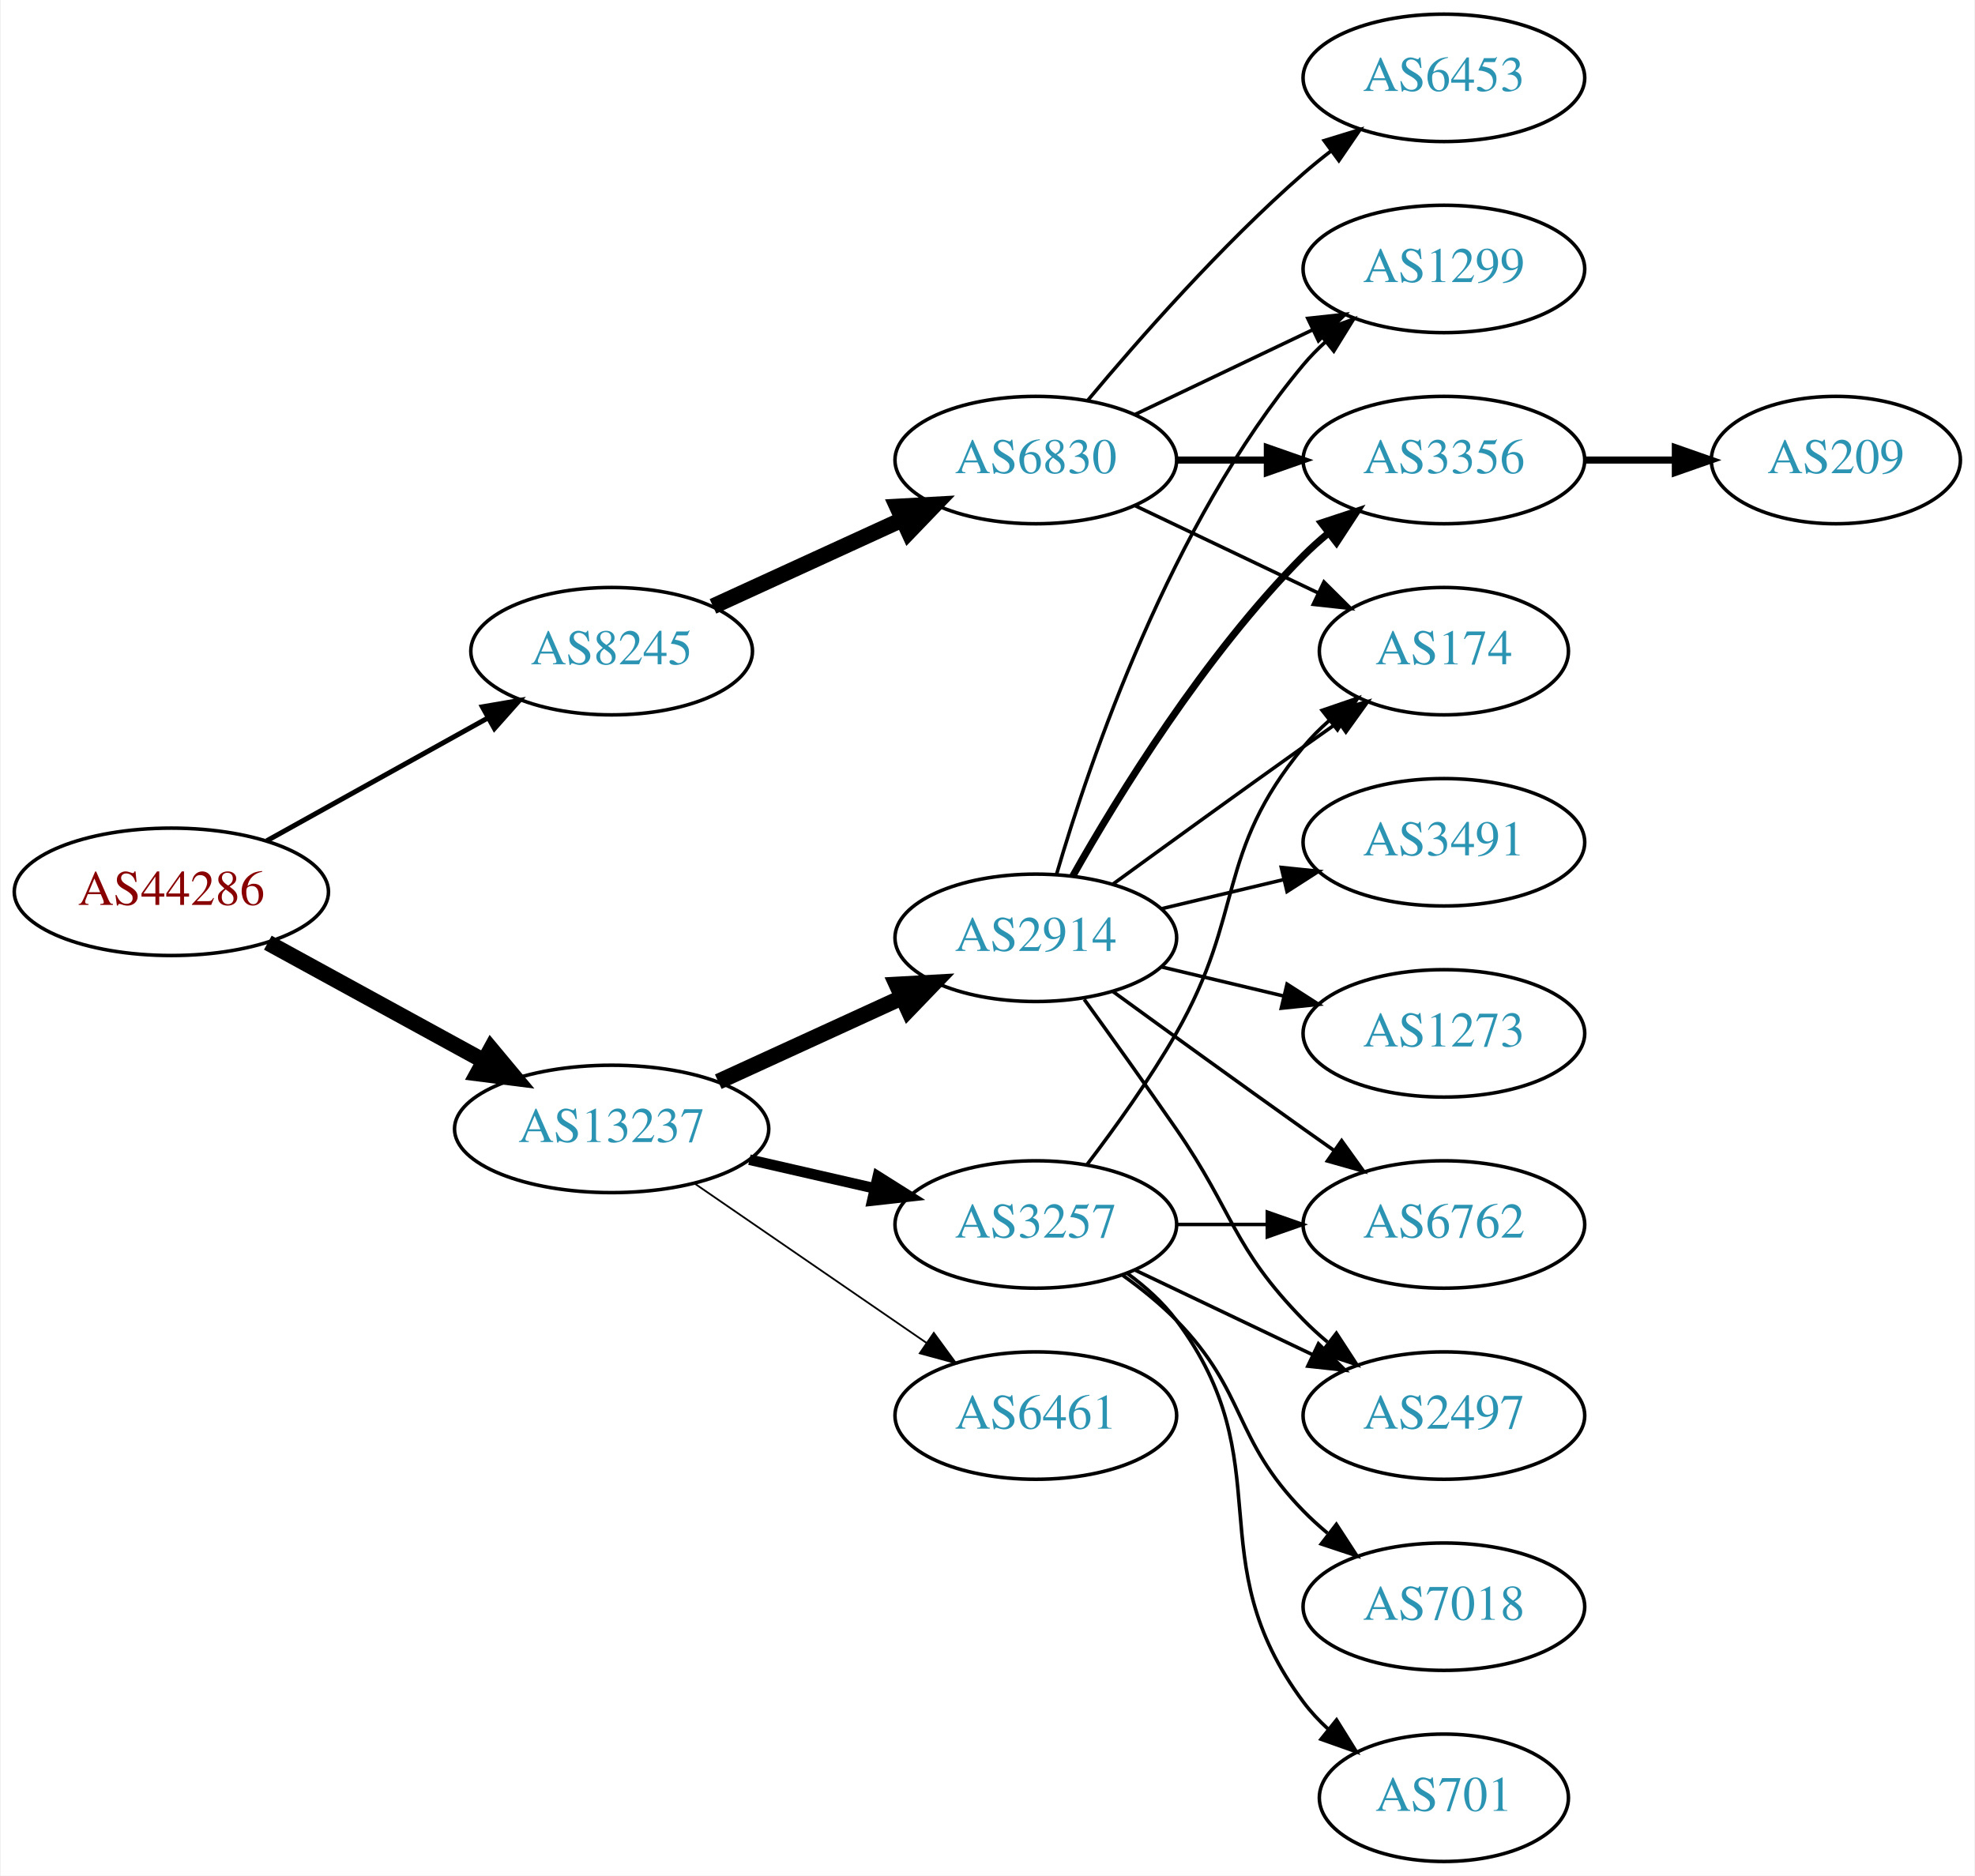
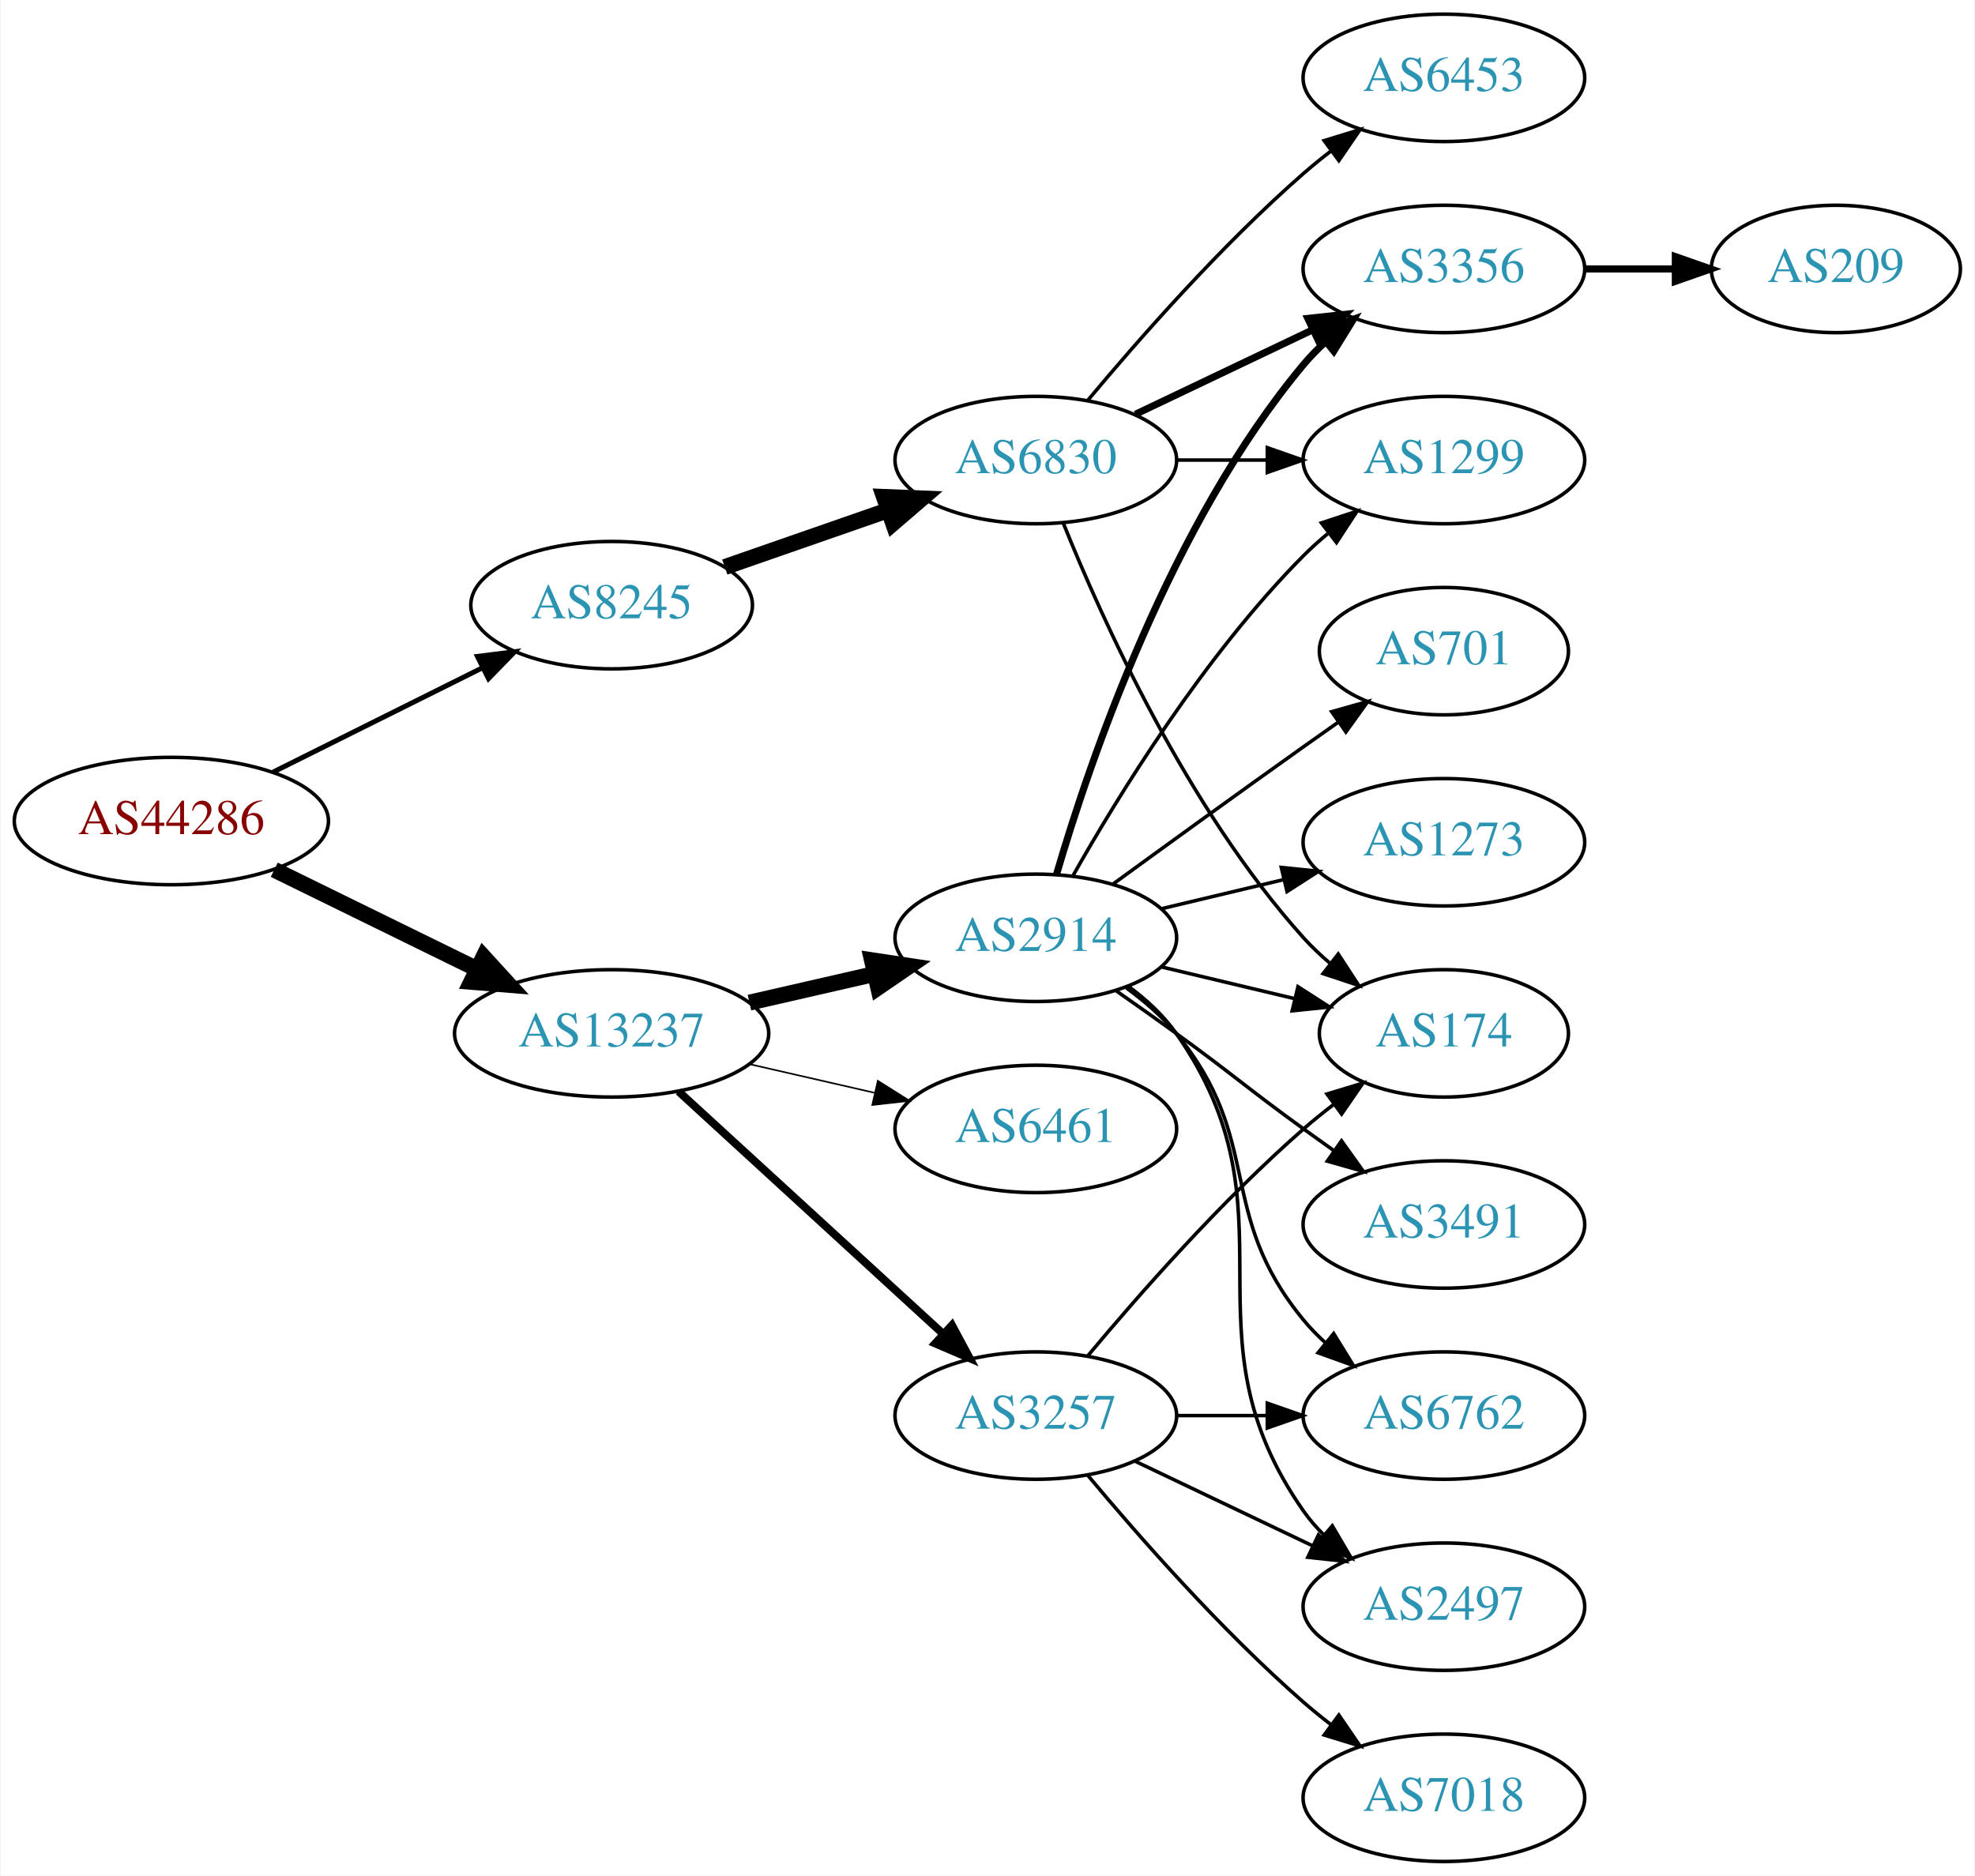
<svg xmlns="http://www.w3.org/2000/svg" xmlns:xlink="http://www.w3.org/1999/xlink" width="558pt" height="530pt" viewBox="0.00 0.00 557.56 530.00">
  <g id="graph0" class="graph" transform="scale(1 1) rotate(0) translate(4 526)">
    <polygon fill="white" stroke="none" points="-4,4 -4,-526 553.564,-526 553.564,4 -4,4" />
    <g id="node1" class="node">
      <g id="a_node1">
        <a xlink:href="/asn/44286" xlink:title="AS44286 ~ crossip communications gmbh [AT]">
-           <ellipse fill="#ffffff" stroke="black" cx="44.196" cy="-274" rx="44.393" ry="18" />
-           <text text-anchor="middle" x="44.196" y="-270.3" font-family="Times,serif" font-size="14.00" fill="#880000">AS44286</text>
+           <ellipse fill="#ffffff" stroke="black" cx="44.196" cy="-294" rx="44.393" ry="18" />
+           <text text-anchor="middle" x="44.196" y="-290.3" font-family="Times,serif" font-size="14.00" fill="#880000">AS44286</text>
        </a>
      </g>
    </g>
    <g id="node2" class="node">
      <g id="a_node2">
        <a xlink:href="/asn/8245" xlink:title="AS8245 ~ Video-Broadcast GmbH [AT]">
-           <ellipse fill="#ffffff" stroke="black" cx="168.588" cy="-342" rx="39.794" ry="18" />
-           <text text-anchor="middle" x="168.588" y="-338.3" font-family="Times,serif" font-size="14.00" fill="#2c94b3">AS8245</text>
+           <ellipse fill="#ffffff" stroke="black" cx="168.588" cy="-355" rx="39.794" ry="18" />
+           <text text-anchor="middle" x="168.588" y="-351.3" font-family="Times,serif" font-size="14.00" fill="#2c94b3">AS8245</text>
        </a>
      </g>
    </g>
    <g id="edge1" class="edge">
-       <path fill="none" stroke="black" stroke-width="1.406" d="M71.152,-288.421C89.325,-298.518 113.788,-312.109 133.527,-323.076" />
-       <polygon fill="black" stroke="black" stroke-width="1.406" points="132.065,-326.268 142.507,-328.065 135.465,-320.149 132.065,-326.268" />
+       <path fill="none" stroke="black" stroke-width="1.406" d="M72.969,-307.842C90.466,-316.562 113.222,-327.904 132.032,-337.279" />
+       <polygon fill="black" stroke="black" stroke-width="1.406" points="130.673,-340.512 141.184,-341.84 133.795,-334.247 130.673,-340.512" />
    </g>
    <g id="node3" class="node">
      <g id="a_node3">
        <a xlink:href="/asn/13237" xlink:title="AS13237 ~ European Backbone of AS13237 [DE]">
-           <ellipse fill="#ffffff" stroke="black" cx="168.588" cy="-207" rx="44.393" ry="18" />
-           <text text-anchor="middle" x="168.588" y="-203.3" font-family="Times,serif" font-size="14.00" fill="#2c94b3">AS13237</text>
+           <ellipse fill="#ffffff" stroke="black" cx="168.588" cy="-234" rx="44.393" ry="18" />
+           <text text-anchor="middle" x="168.588" y="-230.3" font-family="Times,serif" font-size="14.00" fill="#2c94b3">AS13237</text>
        </a>
      </g>
    </g>
    <g id="edge2" class="edge">
-       <path fill="none" stroke="black" stroke-width="4.5" d="M71.452,-259.627C89.279,-249.868 113.056,-236.852 132.503,-226.207" />
-       <polygon fill="black" stroke="black" stroke-width="4.5" points="134.494,-229.605 141.375,-221.349 130.713,-222.697 134.494,-229.605" />
+       <path fill="none" stroke="black" stroke-width="4.5" d="M73.275,-280.235C90.301,-271.888 112.221,-261.143 130.642,-252.112" />
+       <polygon fill="black" stroke="black" stroke-width="4.5" points="132.394,-255.639 139.64,-247.701 128.927,-248.567 132.394,-255.639" />
    </g>
    <g id="node4" class="node">
      <g id="a_node4">
        <a xlink:href="/asn/6830" xlink:title="AS6830 ~ LibertyGlobal [AT]">
          <ellipse fill="#ffffff" stroke="black" cx="288.431" cy="-396" rx="39.794" ry="18" />
          <text text-anchor="middle" x="288.431" y="-392.3" font-family="Times,serif" font-size="14.00" fill="#2c94b3">AS6830</text>
        </a>
      </g>
    </g>
    <g id="edge3" class="edge">
-       <path fill="none" stroke="black" stroke-width="4.5" d="M197.217,-354.661C213.174,-361.973 233.445,-371.261 250.727,-379.181" />
-       <polygon fill="black" stroke="black" stroke-width="4.5" points="249.244,-382.832 259.975,-383.419 252.524,-375.673 249.244,-382.832" />
+       <path fill="none" stroke="black" stroke-width="4.5" d="M200.55,-365.772C214.647,-370.677 231.523,-376.548 246.636,-381.807" />
+       <polygon fill="black" stroke="black" stroke-width="4.5" points="245.528,-385.59 256.267,-385.157 248.116,-378.152 245.528,-385.59" />
    </g>
    <g id="node10" class="node">
      <g id="a_node10">
+         <a xlink:href="/asn/3257" xlink:title="AS3257 ~ GTT [DE]">
+           <ellipse fill="#ffffff" stroke="black" cx="288.431" cy="-126" rx="39.794" ry="18" />
+           <text text-anchor="middle" x="288.431" y="-122.3" font-family="Times,serif" font-size="14.00" fill="#2c94b3">AS3257</text>
+         </a>
+       </g>
+     </g>
+     <g id="edge9" class="edge">
+       <path fill="none" stroke="black" stroke-width="2.25" d="M187.486,-217.597C207.414,-199.333 239.772,-169.678 262.249,-149.079" />
+       <polygon fill="black" stroke="black" stroke-width="2.25" points="264.743,-151.54 269.751,-142.203 260.014,-146.38 264.743,-151.54" />
+     </g>
+     <g id="node11" class="node">
+       <g id="a_node11">
        <a xlink:href="/asn/2914" xlink:title="AS2914 ~ NTT America, Inc. [US]">
          <ellipse fill="#ffffff" stroke="black" cx="288.431" cy="-261" rx="39.794" ry="18" />
          <text text-anchor="middle" x="288.431" y="-257.3" font-family="Times,serif" font-size="14.00" fill="#2c94b3">AS2914</text>
        </a>
      </g>
    </g>
-     <g id="edge9" class="edge">
-       <path fill="none" stroke="black" stroke-width="4.5" d="M198.718,-220.348C214.329,-227.502 233.727,-236.391 250.399,-244.03" />
-       <polygon fill="black" stroke="black" stroke-width="4.5" points="249.119,-247.775 259.851,-248.362 252.4,-240.616 249.119,-247.775" />
-     </g>
-     <g id="node11" class="node">
-       <g id="a_node11">
-         <a xlink:href="/asn/3257" xlink:title="AS3257 ~ GTT [DE]">
-           <ellipse fill="#ffffff" stroke="black" cx="288.431" cy="-180" rx="39.794" ry="18" />
-           <text text-anchor="middle" x="288.431" y="-176.3" font-family="Times,serif" font-size="14.00" fill="#2c94b3">AS3257</text>
-         </a>
-       </g>
-     </g>
    <g id="edge10" class="edge">
-       <path fill="none" stroke="black" stroke-width="3" d="M207.523,-198.308C218.764,-195.733 231.176,-192.889 242.799,-190.226" />
-       <polygon fill="black" stroke="black" stroke-width="3" points="243.795,-193.588 252.761,-187.943 242.232,-186.765 243.795,-193.588" />
+       <path fill="none" stroke="black" stroke-width="4.5" d="M207.523,-242.692C218.764,-245.267 231.176,-248.111 242.799,-250.774" />
+       <polygon fill="black" stroke="black" stroke-width="4.5" points="242.134,-254.661 252.761,-253.057 243.893,-246.985 242.134,-254.661" />
    </g>
    <g id="node12" class="node">
      <g id="a_node12">
        <a xlink:href="/asn/6461" xlink:title="AS6461 ~ Zayo Bandwidth [US]">
-           <ellipse fill="#ffffff" stroke="black" cx="288.431" cy="-126" rx="39.794" ry="18" />
-           <text text-anchor="middle" x="288.431" y="-122.3" font-family="Times,serif" font-size="14.00" fill="#2c94b3">AS6461</text>
+           <ellipse fill="#ffffff" stroke="black" cx="288.431" cy="-207" rx="39.794" ry="18" />
+           <text text-anchor="middle" x="288.431" y="-203.3" font-family="Times,serif" font-size="14.00" fill="#2c94b3">AS6461</text>
        </a>
      </g>
    </g>
    <g id="edge11" class="edge">
-       <path fill="none" stroke="black" stroke-width="0.5" d="M192.031,-191.574C210.612,-178.802 237.173,-160.545 257.553,-146.537" />
-       <polygon fill="black" stroke="black" stroke-width="0.5" points="259.609,-149.371 265.867,-140.822 255.643,-143.602 259.609,-149.371" />
+       <path fill="none" stroke="black" stroke-width="0.45" d="M207.523,-225.308C218.764,-222.733 231.176,-219.889 242.799,-217.226" />
+       <polygon fill="black" stroke="black" stroke-width="0.45" points="243.795,-220.588 252.761,-214.943 242.232,-213.765 243.795,-220.588" />
    </g>
    <g id="node5" class="node">
      <g id="a_node5">
-         <a xlink:href="/asn/3356" xlink:title="AS3356 ~ Level 3 Parent, LLC [US]">
-           <ellipse fill="#ffffff" stroke="black" cx="403.724" cy="-396" rx="39.794" ry="18" />
-           <text text-anchor="middle" x="403.724" y="-392.3" font-family="Times,serif" font-size="14.00" fill="#2c94b3">AS3356</text>
+         <a xlink:href="/asn/174" xlink:title="AS174 ~ Cogent Communications [US]">
+           <ellipse fill="#ffffff" stroke="black" cx="403.724" cy="-234" rx="35.194" ry="18" />
+           <text text-anchor="middle" x="403.724" y="-230.3" font-family="Times,serif" font-size="14.00" fill="#2c94b3">AS174</text>
        </a>
      </g>
    </g>
    <g id="edge4" class="edge">
-       <path fill="none" stroke="black" stroke-width="2" d="M328.103,-396C336.306,-396 345.07,-396 353.602,-396" />
-       <polygon fill="black" stroke="black" stroke-width="2" points="353.841,-399.5 363.841,-396 353.841,-392.5 353.841,-399.5" />
+       <path fill="none" stroke="black" d="M296.179,-378.213C307.23,-350.757 331.283,-297.422 364.077,-261 366.393,-258.428 368.998,-255.97 371.733,-253.657" />
+       <polygon fill="black" stroke="black" points="373.871,-256.428 379.656,-247.552 369.599,-250.883 373.871,-256.428" />
    </g>
    <g id="node6" class="node">
      <g id="a_node6">
+         <a xlink:href="/asn/3356" xlink:title="AS3356 ~ Level 3 Parent, LLC [US]">
+           <ellipse fill="#ffffff" stroke="black" cx="403.724" cy="-450" rx="39.794" ry="18" />
+           <text text-anchor="middle" x="403.724" y="-446.3" font-family="Times,serif" font-size="14.00" fill="#2c94b3">AS3356</text>
+         </a>
+       </g>
+     </g>
+     <g id="edge5" class="edge">
+       <path fill="none" stroke="black" stroke-width="2" d="M316.567,-408.934C331.561,-416.081 350.382,-425.052 366.605,-432.785" />
+       <polygon fill="black" stroke="black" stroke-width="2" points="365.276,-436.028 375.809,-437.171 368.288,-429.709 365.276,-436.028" />
+     </g>
+     <g id="node7" class="node">
+       <g id="a_node7">
        <a xlink:href="/asn/6453" xlink:title="AS6453 ~ TATA COMMUNICATIONS (AMERICA) INC [US]">
          <ellipse fill="#ffffff" stroke="black" cx="403.724" cy="-504" rx="39.794" ry="18" />
          <text text-anchor="middle" x="403.724" y="-500.3" font-family="Times,serif" font-size="14.00" fill="#2c94b3">AS6453</text>
        </a>
      </g>
    </g>
-     <g id="edge5" class="edge">
+     <g id="edge6" class="edge">
      <path fill="none" stroke="black" d="M303.061,-412.817C317.343,-429.929 340.89,-456.745 364.077,-477 366.543,-479.154 369.182,-481.294 371.879,-483.372" />
      <polygon fill="black" stroke="black" points="369.904,-486.264 380.033,-489.37 374.052,-480.625 369.904,-486.264" />
-     </g>
-     <g id="node7" class="node">
-       <g id="a_node7">
-         <a xlink:href="/asn/174" xlink:title="AS174 ~ Cogent Communications [US]">
-           <ellipse fill="#ffffff" stroke="black" cx="403.724" cy="-342" rx="35.194" ry="18" />
-           <text text-anchor="middle" x="403.724" y="-338.3" font-family="Times,serif" font-size="14.00" fill="#2c94b3">AS174</text>
-         </a>
-       </g>
-     </g>
-     <g id="edge6" class="edge">
-       <path fill="none" stroke="black" d="M316.567,-383.066C331.999,-375.71 351.485,-366.423 368.02,-358.541" />
-       <polygon fill="black" stroke="black" points="369.84,-361.551 377.361,-354.089 366.828,-355.232 369.84,-361.551" />
    </g>
    <g id="node8" class="node">
      <g id="a_node8">
        <a xlink:href="/asn/1299" xlink:title="AS1299 ~ Telia Carrier [EU]">
-           <ellipse fill="#ffffff" stroke="black" cx="403.724" cy="-450" rx="39.794" ry="18" />
-           <text text-anchor="middle" x="403.724" y="-446.3" font-family="Times,serif" font-size="14.00" fill="#2c94b3">AS1299</text>
+           <ellipse fill="#ffffff" stroke="black" cx="403.724" cy="-396" rx="39.794" ry="18" />
+           <text text-anchor="middle" x="403.724" y="-392.3" font-family="Times,serif" font-size="14.00" fill="#2c94b3">AS1299</text>
        </a>
      </g>
    </g>
    <g id="edge7" class="edge">
-       <path fill="none" stroke="black" d="M316.567,-408.934C331.561,-416.081 350.382,-425.052 366.605,-432.785" />
-       <polygon fill="black" stroke="black" points="365.276,-436.028 375.809,-437.171 368.288,-429.709 365.276,-436.028" />
+       <path fill="none" stroke="black" d="M328.103,-396C336.306,-396 345.07,-396 353.602,-396" />
+       <polygon fill="black" stroke="black" points="353.841,-399.5 363.841,-396 353.841,-392.5 353.841,-399.5" />
    </g>
    <g id="node9" class="node">
      <g id="a_node9">
        <a xlink:href="/asn/209" xlink:title="AS209 ~ CenturyLink Communications, LLC [US]">
-           <ellipse fill="#ffffff" stroke="black" cx="514.467" cy="-396" rx="35.194" ry="18" />
-           <text text-anchor="middle" x="514.467" y="-392.3" font-family="Times,serif" font-size="14.00" fill="#2c94b3">AS209</text>
+           <ellipse fill="#ffffff" stroke="black" cx="514.467" cy="-450" rx="35.194" ry="18" />
+           <text text-anchor="middle" x="514.467" y="-446.3" font-family="Times,serif" font-size="14.00" fill="#2c94b3">AS209</text>
        </a>
      </g>
    </g>
    <g id="edge8" class="edge">
-       <path fill="none" stroke="black" stroke-width="2" d="M443.675,-396C451.908,-396 460.654,-396 469.07,-396" />
-       <polygon fill="black" stroke="black" stroke-width="2" points="469.115,-399.5 479.115,-396 469.115,-392.5 469.115,-399.5" />
+       <path fill="none" stroke="black" stroke-width="2" d="M443.675,-450C451.908,-450 460.654,-450 469.07,-450" />
+       <polygon fill="black" stroke="black" stroke-width="2" points="469.115,-453.5 479.115,-450 469.115,-446.5 469.115,-453.5" />
    </g>
    <g id="edge14" class="edge">
-       <path fill="none" stroke="black" stroke-width="2" d="M298.891,-278.49C311.672,-301.096 336.105,-340.886 364.077,-369 366.188,-371.121 368.484,-373.188 370.87,-375.171" />
-       <polygon fill="black" stroke="black" stroke-width="2" points="369.122,-378.242 379.185,-381.556 373.385,-372.69 369.122,-378.242" />
+       <path fill="none" stroke="black" d="M303.061,-142.817C317.343,-159.929 340.89,-186.745 364.077,-207 366.747,-209.332 369.62,-211.648 372.55,-213.886" />
+       <polygon fill="black" stroke="black" points="370.701,-216.87 380.841,-219.939 374.828,-211.216 370.701,-216.87" />
+     </g>
+     <g id="node13" class="node">
+       <g id="a_node13">
+         <a xlink:href="/asn/2497" xlink:title="AS2497 ~ Internet Initiative Japan Inc. [JP]">
+           <ellipse fill="#ffffff" stroke="black" cx="403.724" cy="-72" rx="39.794" ry="18" />
+           <text text-anchor="middle" x="403.724" y="-68.3" font-family="Times,serif" font-size="14.00" fill="#2c94b3">AS2497</text>
+         </a>
+       </g>
+     </g>
+     <g id="edge12" class="edge">
+       <path fill="none" stroke="black" d="M316.567,-113.066C331.561,-105.919 350.382,-96.948 366.605,-89.215" />
+       <polygon fill="black" stroke="black" points="368.288,-92.291 375.809,-84.829 365.276,-85.972 368.288,-92.291" />
+     </g>
+     <g id="node14" class="node">
+       <g id="a_node14">
+         <a xlink:href="/asn/7018" xlink:title="AS7018 ~ ATT-INTERNET4 [US]">
+           <ellipse fill="#ffffff" stroke="black" cx="403.724" cy="-18" rx="39.794" ry="18" />
+           <text text-anchor="middle" x="403.724" y="-14.3" font-family="Times,serif" font-size="14.00" fill="#2c94b3">AS7018</text>
+         </a>
+       </g>
+     </g>
+     <g id="edge13" class="edge">
+       <path fill="none" stroke="black" d="M303.061,-109.183C317.343,-92.071 340.89,-65.255 364.077,-45 366.543,-42.846 369.182,-40.706 371.879,-38.628" />
+       <polygon fill="black" stroke="black" points="374.052,-41.375 380.033,-32.63 369.904,-35.736 374.052,-41.375" />
+     </g>
+     <g id="node15" class="node">
+       <g id="a_node15">
+         <a xlink:href="/asn/6762" xlink:title="AS6762 ~ TELECOM ITALIA SPARKLE S.p.A. [IT]">
+           <ellipse fill="#ffffff" stroke="black" cx="403.724" cy="-126" rx="39.794" ry="18" />
+           <text text-anchor="middle" x="403.724" y="-122.3" font-family="Times,serif" font-size="14.00" fill="#2c94b3">AS6762</text>
+         </a>
+       </g>
    </g>
    <g id="edge15" class="edge">
+       <path fill="none" stroke="black" d="M328.103,-126C336.306,-126 345.07,-126 353.602,-126" />
+       <polygon fill="black" stroke="black" points="353.841,-129.5 363.841,-126 353.841,-122.5 353.841,-129.5" />
+     </g>
+     <g id="edge18" class="edge">
+       <path fill="none" stroke="black" d="M324.038,-252.752C335.833,-249.942 349.137,-246.771 361.405,-243.847" />
+       <polygon fill="black" stroke="black" points="362.494,-247.186 371.41,-241.463 360.871,-240.376 362.494,-247.186" />
+     </g>
+     <g id="edge21" class="edge">
+       <path fill="none" stroke="black" stroke-width="2" d="M294.305,-279.002C303.619,-310.844 326.435,-377.981 364.077,-423 365.948,-425.237 368.046,-427.374 370.272,-429.396" />
+       <polygon fill="black" stroke="black" stroke-width="2" points="368.216,-432.234 378.191,-435.804 372.619,-426.793 368.216,-432.234" />
+     </g>
+     <g id="edge22" class="edge">
+       <path fill="none" stroke="black" d="M298.891,-278.49C311.672,-301.096 336.105,-340.886 364.077,-369 366.188,-371.121 368.484,-373.188 370.87,-375.171" />
+       <polygon fill="black" stroke="black" points="369.122,-378.242 379.185,-381.556 373.385,-372.69 369.122,-378.242" />
+     </g>
+     <g id="edge17" class="edge">
+       <path fill="none" stroke="black" d="M314.59,-247.284C319.654,-243.545 324.51,-239.096 328.077,-234 363.691,-183.131 328.464,-149.869 364.077,-99 365.75,-96.611 367.705,-94.365 369.832,-92.267" />
+       <polygon fill="black" stroke="black" points="372.196,-94.851 377.564,-85.716 367.672,-89.51 372.196,-94.851" />
+     </g>
+     <g id="edge16" class="edge">
+       <path fill="none" stroke="black" d="M314.012,-246.844C319.106,-243.128 324.12,-238.799 328.077,-234 353.142,-203.606 339.013,-183.394 364.077,-153 365.932,-150.75 368.02,-148.604 370.238,-146.576" />
+       <polygon fill="black" stroke="black" points="372.587,-149.177 378.143,-140.156 368.174,-143.744 372.587,-149.177" />
+     </g>
+     <g id="node16" class="node">
+       <g id="a_node16">
+         <a xlink:href="/asn/701" xlink:title="AS701 ~ UUNET [US]">
+           <ellipse fill="#ffffff" stroke="black" cx="403.724" cy="-342" rx="35.194" ry="18" />
+           <text text-anchor="middle" x="403.724" y="-338.3" font-family="Times,serif" font-size="14.00" fill="#2c94b3">AS701</text>
+         </a>
+       </g>
+     </g>
+     <g id="edge19" class="edge">
      <path fill="none" stroke="black" d="M310.279,-276.222C325.213,-287.091 345.827,-302.025 364.077,-315 367.288,-317.282 370.657,-319.661 374.011,-322.018" />
      <polygon fill="black" stroke="black" points="372.023,-324.899 382.222,-327.77 376.039,-319.166 372.023,-324.899" />
    </g>
-     <g id="edge16" class="edge">
-       <path fill="none" stroke="black" d="M294.305,-279.002C303.619,-310.844 326.435,-377.981 364.077,-423 365.948,-425.237 368.046,-427.374 370.272,-429.396" />
-       <polygon fill="black" stroke="black" points="368.216,-432.234 378.191,-435.804 372.619,-426.793 368.216,-432.234" />
-     </g>
-     <g id="node13" class="node">
-       <g id="a_node13">
-         <a xlink:href="/asn/3491" xlink:title="AS3491 ~ PCCW Global, Inc. [US]">
+     <g id="node17" class="node">
+       <g id="a_node17">
+         <a xlink:href="/asn/1273" xlink:title="AS1273 ~ Vodafone Group PLC [EU]">
          <ellipse fill="#ffffff" stroke="black" cx="403.724" cy="-288" rx="39.794" ry="18" />
-           <text text-anchor="middle" x="403.724" y="-284.3" font-family="Times,serif" font-size="14.00" fill="#2c94b3">AS3491</text>
-         </a>
-       </g>
-     </g>
-     <g id="edge12" class="edge">
+           <text text-anchor="middle" x="403.724" y="-284.3" font-family="Times,serif" font-size="14.00" fill="#2c94b3">AS1273</text>
+         </a>
+       </g>
+     </g>
+     <g id="edge20" class="edge">
      <path fill="none" stroke="black" d="M324.038,-269.248C334.909,-271.838 347.064,-274.735 358.506,-277.462" />
      <polygon fill="black" stroke="black" points="357.789,-280.889 368.328,-279.803 359.412,-274.08 357.789,-280.889" />
    </g>
-     <g id="node14" class="node">
-       <g id="a_node14">
-         <a xlink:href="/asn/6762" xlink:title="AS6762 ~ TELECOM ITALIA SPARKLE S.p.A. [IT]">
-           <ellipse fill="#ffffff" stroke="black" cx="403.724" cy="-180" rx="39.794" ry="18" />
-           <text text-anchor="middle" x="403.724" y="-176.3" font-family="Times,serif" font-size="14.00" fill="#2c94b3">AS6762</text>
-         </a>
-       </g>
-     </g>
-     <g id="edge13" class="edge">
-       <path fill="none" stroke="black" d="M310.279,-245.778C325.213,-234.909 345.827,-219.975 364.077,-207 366.898,-204.995 369.841,-202.915 372.789,-200.841" />
-       <polygon fill="black" stroke="black" points="374.835,-203.681 381.013,-195.074 370.816,-197.95 374.835,-203.681" />
-     </g>
-     <g id="node15" class="node">
-       <g id="a_node15">
-         <a xlink:href="/asn/2497" xlink:title="AS2497 ~ Internet Initiative Japan Inc. [JP]">
-           <ellipse fill="#ffffff" stroke="black" cx="403.724" cy="-126" rx="39.794" ry="18" />
-           <text text-anchor="middle" x="403.724" y="-122.3" font-family="Times,serif" font-size="14.00" fill="#2c94b3">AS2497</text>
-         </a>
-       </g>
-     </g>
-     <g id="edge17" class="edge">
-       <path fill="none" stroke="black" d="M302.11,-243.594C309.725,-233.063 319.558,-219.33 328.077,-207 344.473,-183.269 343.905,-173.617 364.077,-153 366.17,-150.861 368.453,-148.782 370.83,-146.79" />
-       <polygon fill="black" stroke="black" points="373.349,-149.268 379.13,-140.389 369.074,-143.725 373.349,-149.268" />
-     </g>
-     <g id="node16" class="node">
-       <g id="a_node16">
-         <a xlink:href="/asn/1273" xlink:title="AS1273 ~ Vodafone Group PLC [EU]">
-           <ellipse fill="#ffffff" stroke="black" cx="403.724" cy="-234" rx="39.794" ry="18" />
-           <text text-anchor="middle" x="403.724" y="-230.3" font-family="Times,serif" font-size="14.00" fill="#2c94b3">AS1273</text>
-         </a>
-       </g>
-     </g>
-     <g id="edge18" class="edge">
-       <path fill="none" stroke="black" d="M324.038,-252.752C334.909,-250.162 347.064,-247.265 358.506,-244.538" />
-       <polygon fill="black" stroke="black" points="359.412,-247.92 368.328,-242.197 357.789,-241.111 359.412,-247.92" />
-     </g>
-     <g id="edge22" class="edge">
-       <path fill="none" stroke="black" d="M302.892,-196.913C310.785,-207.27 320.634,-220.992 328.077,-234 347.642,-268.194 339.013,-284.606 364.077,-315 366.212,-317.589 368.655,-320.041 371.251,-322.334" />
-       <polygon fill="black" stroke="black" points="369.329,-325.275 379.35,-328.712 373.66,-319.775 369.329,-325.275" />
-     </g>
-     <g id="edge20" class="edge">
-       <path fill="none" stroke="black" d="M328.103,-180C336.306,-180 345.07,-180 353.602,-180" />
-       <polygon fill="black" stroke="black" points="353.841,-183.5 363.841,-180 353.841,-176.5 353.841,-183.5" />
-     </g>
-     <g id="edge21" class="edge">
-       <path fill="none" stroke="black" d="M316.567,-167.066C331.561,-159.919 350.382,-150.948 366.605,-143.215" />
-       <polygon fill="black" stroke="black" points="368.288,-146.291 375.809,-138.829 365.276,-139.972 368.288,-146.291" />
-     </g>
-     <g id="node17" class="node">
-       <g id="a_node17">
-         <a xlink:href="/asn/7018" xlink:title="AS7018 ~ ATT-INTERNET4 [US]">
-           <ellipse fill="#ffffff" stroke="black" cx="403.724" cy="-72" rx="39.794" ry="18" />
-           <text text-anchor="middle" x="403.724" y="-68.3" font-family="Times,serif" font-size="14.00" fill="#2c94b3">AS7018</text>
-         </a>
-       </g>
-     </g>
-     <g id="edge19" class="edge">
-       <path fill="none" stroke="black" d="M313.025,-165.611C318.281,-161.852 323.613,-157.563 328.077,-153 348.25,-132.383 343.905,-119.617 364.077,-99 366.17,-96.861 368.453,-94.782 370.83,-92.79" />
-       <polygon fill="black" stroke="black" points="373.349,-95.268 379.13,-86.389 369.074,-89.725 373.349,-95.268" />
-     </g>
    <g id="node18" class="node">
      <g id="a_node18">
-         <a xlink:href="/asn/701" xlink:title="AS701 ~ UUNET [US]">
-           <ellipse fill="#ffffff" stroke="black" cx="403.724" cy="-18" rx="35.194" ry="18" />
-           <text text-anchor="middle" x="403.724" y="-14.3" font-family="Times,serif" font-size="14.00" fill="#2c94b3">AS701</text>
+         <a xlink:href="/asn/3491" xlink:title="AS3491 ~ PCCW Global, Inc. [US]">
+           <ellipse fill="#ffffff" stroke="black" cx="403.724" cy="-180" rx="39.794" ry="18" />
+           <text text-anchor="middle" x="403.724" y="-176.3" font-family="Times,serif" font-size="14.00" fill="#2c94b3">AS3491</text>
        </a>
      </g>
    </g>
    <g id="edge23" class="edge">
-       <path fill="none" stroke="black" d="M314.362,-166.118C319.438,-162.389 324.356,-157.984 328.077,-153 358.349,-112.458 333.806,-85.542 364.077,-45 366.085,-42.311 368.441,-39.791 370.982,-37.455" />
-       <polygon fill="black" stroke="black" points="373.397,-40.004 378.998,-31.011 369.011,-34.548 373.397,-40.004" />
+       <path fill="none" stroke="black" d="M311.188,-245.991C316.722,-242.121 322.641,-237.936 328.077,-234 344.277,-222.271 347.877,-218.729 364.077,-207 366.88,-204.971 369.812,-202.875 372.752,-200.79" />
+       <polygon fill="black" stroke="black" points="374.803,-203.627 380.967,-195.009 370.775,-197.903 374.803,-203.627" />
    </g>
  </g>
</svg>
